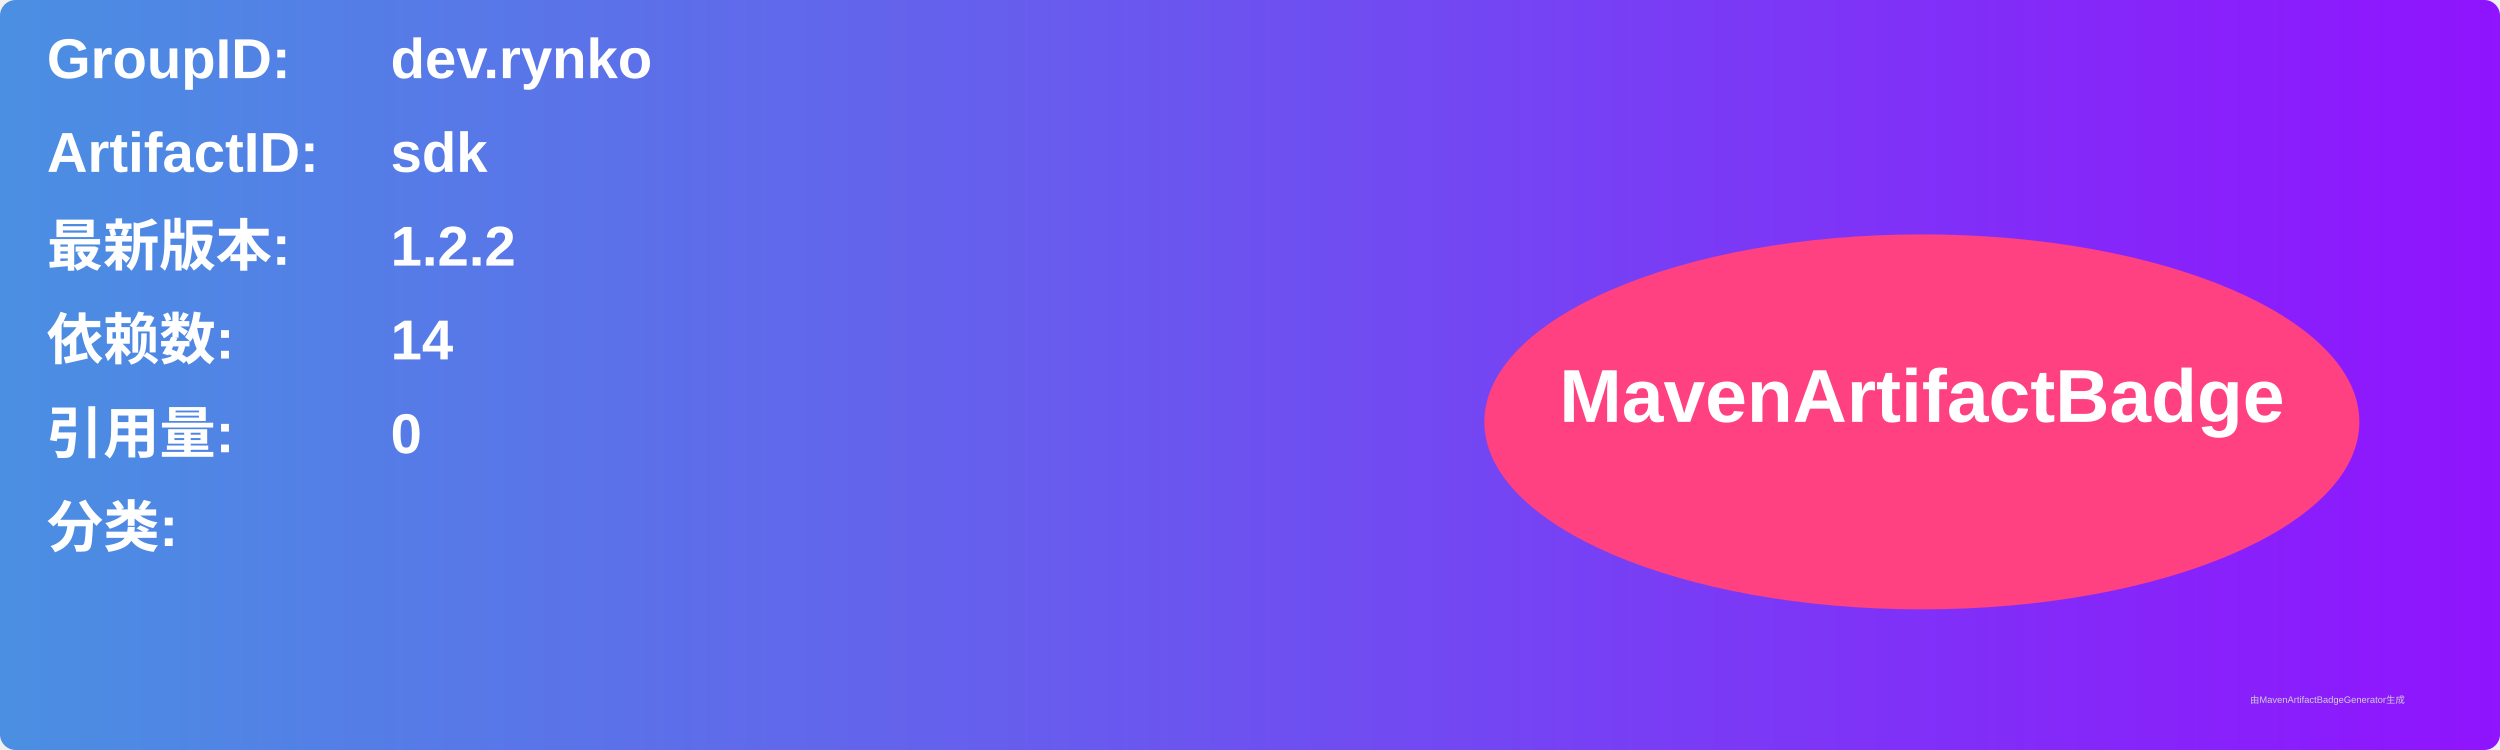
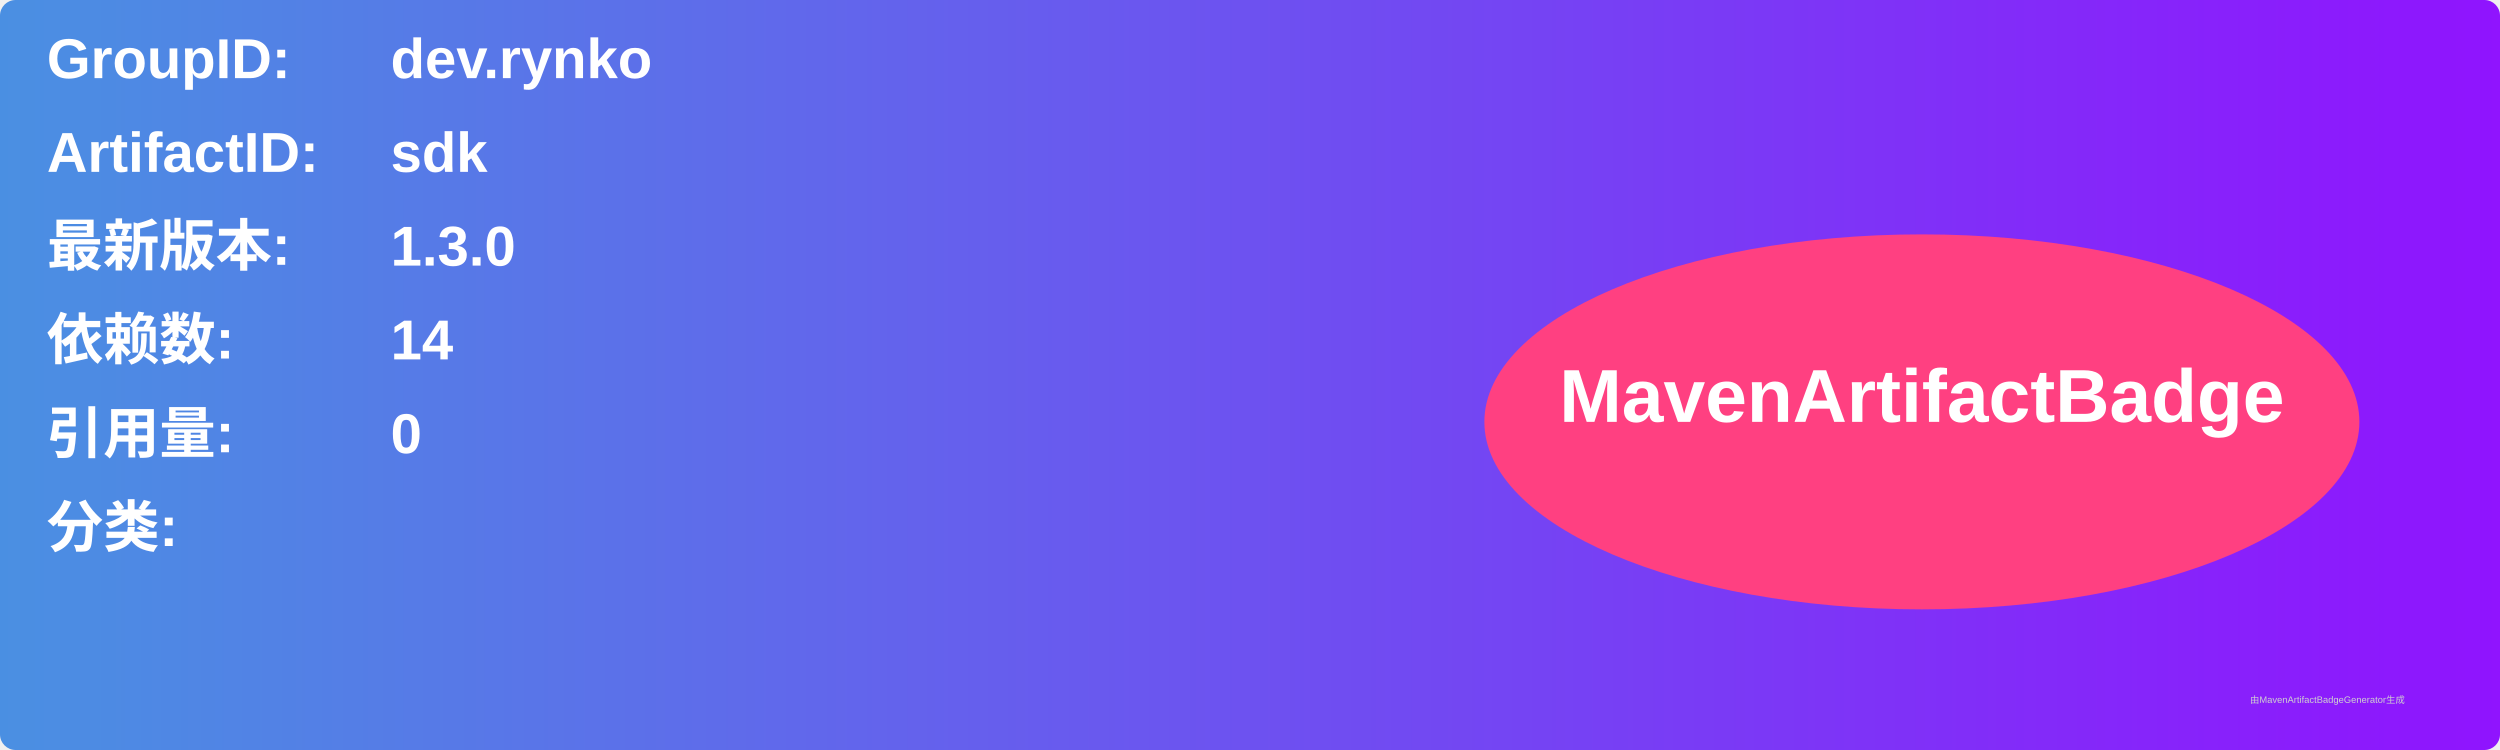
<svg xmlns="http://www.w3.org/2000/svg" width="800" height="240" viewBox="0 0 800 240">
  <linearGradient id="grad" x1="0%" y1="0%" x2="100%" y2="0%">
    <stop offset="0%" stop-color="#4a90e2" />
    <stop offset="100%" stop-color="#9013fe" />
  </linearGradient>
  <rect width="100%" height="100%" rx="5" ry="5" fill="url(#grad)" />
  <g transform="translate(15, 15)">
    <text x="0" y="10" font-family="Arial" font-size="18" fill="white" font-weight="bold" width="260">GroupID:</text>
    <text x="110" y="10" font-family="Arial" font-size="18" fill="white" font-weight="bold" width="460">dev.rynko</text>
    <text x="0" y="40" font-family="Arial" font-size="18" fill="white" font-weight="bold" width="260">ArtifactID:</text>
    <text x="110" y="40" font-family="Arial" font-size="18" fill="white" font-weight="bold" width="460">sdk</text>
    <text x="0" y="70" font-family="Arial" font-size="18" fill="white" font-weight="bold">最新版本:</text>
    <text x="110" y="70" font-family="Arial" font-size="18" fill="white" font-weight="bold">
-       <tspan font-weight="bold">1.2.2</tspan>
+       <tspan font-weight="bold">1.3.0</tspan>
    </text>
    <text x="0" y="100" font-family="Arial" font-size="18" fill="white" font-weight="bold">依赖数: </text>
    <text x="110" y="100" font-family="Arial" font-size="18" fill="white">
      <tspan font-weight="bold">14</tspan>
    </text>
    <text x="0" y="130" font-family="Arial" font-size="18" fill="white" font-weight="bold">引用量: </text>
    <text x="110" y="130" font-family="Arial" font-size="18" fill="white">
      <tspan font-weight="bold">0</tspan>
    </text>
    <text x="0" y="160" font-family="Arial" font-size="18" fill="white" font-weight="bold">分类:</text>
    <text x="10" y="190" font-family="Arial" font-size="10" fill="white">
      <tspan font-weight="bold" />
    </text>
    <ellipse cx="600" cy="120" rx="140" ry="60" fill="#ff4081" />
    <text x="600" y="120" text-anchor="middle" font-family="Arial" font-size="24" fill="white" font-weight="bold">MavenArtifactBadge</text>
  </g>
  <text x="720" y="225" font-family="Arial" font-size="3" fill="#d0d0d0">由MavenArtifactBadgeGenerator生成</text>
</svg>
